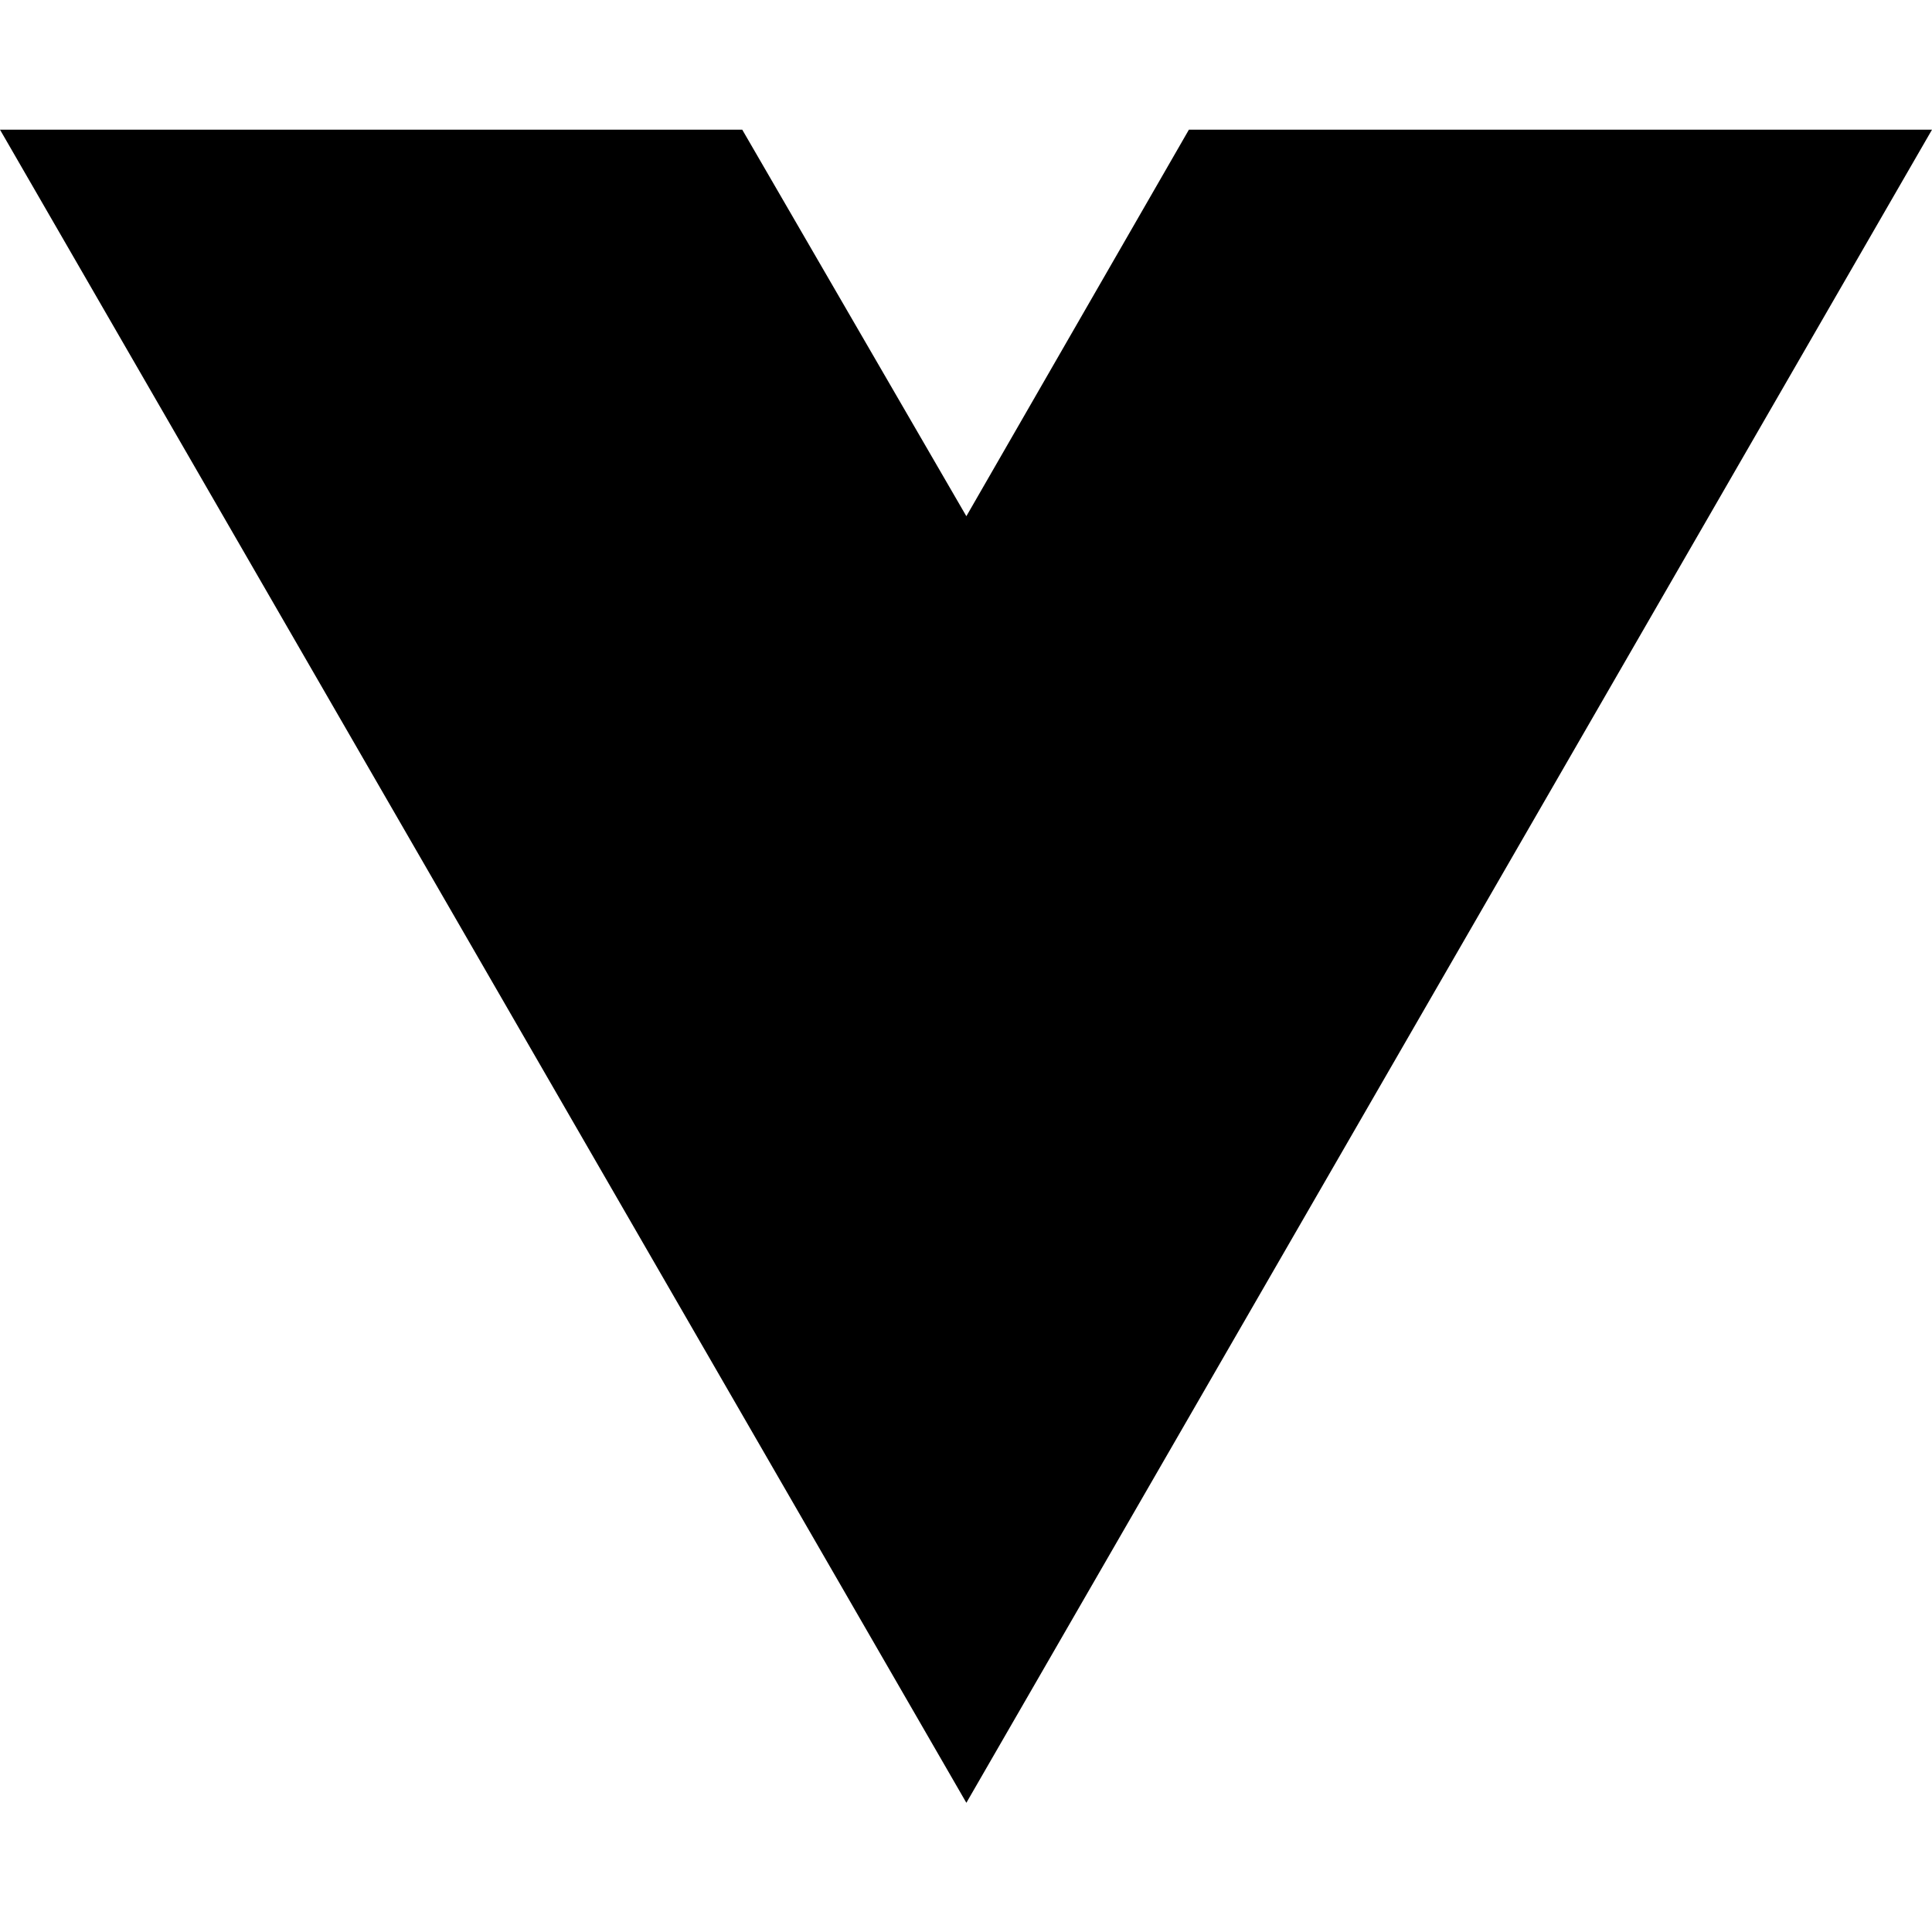
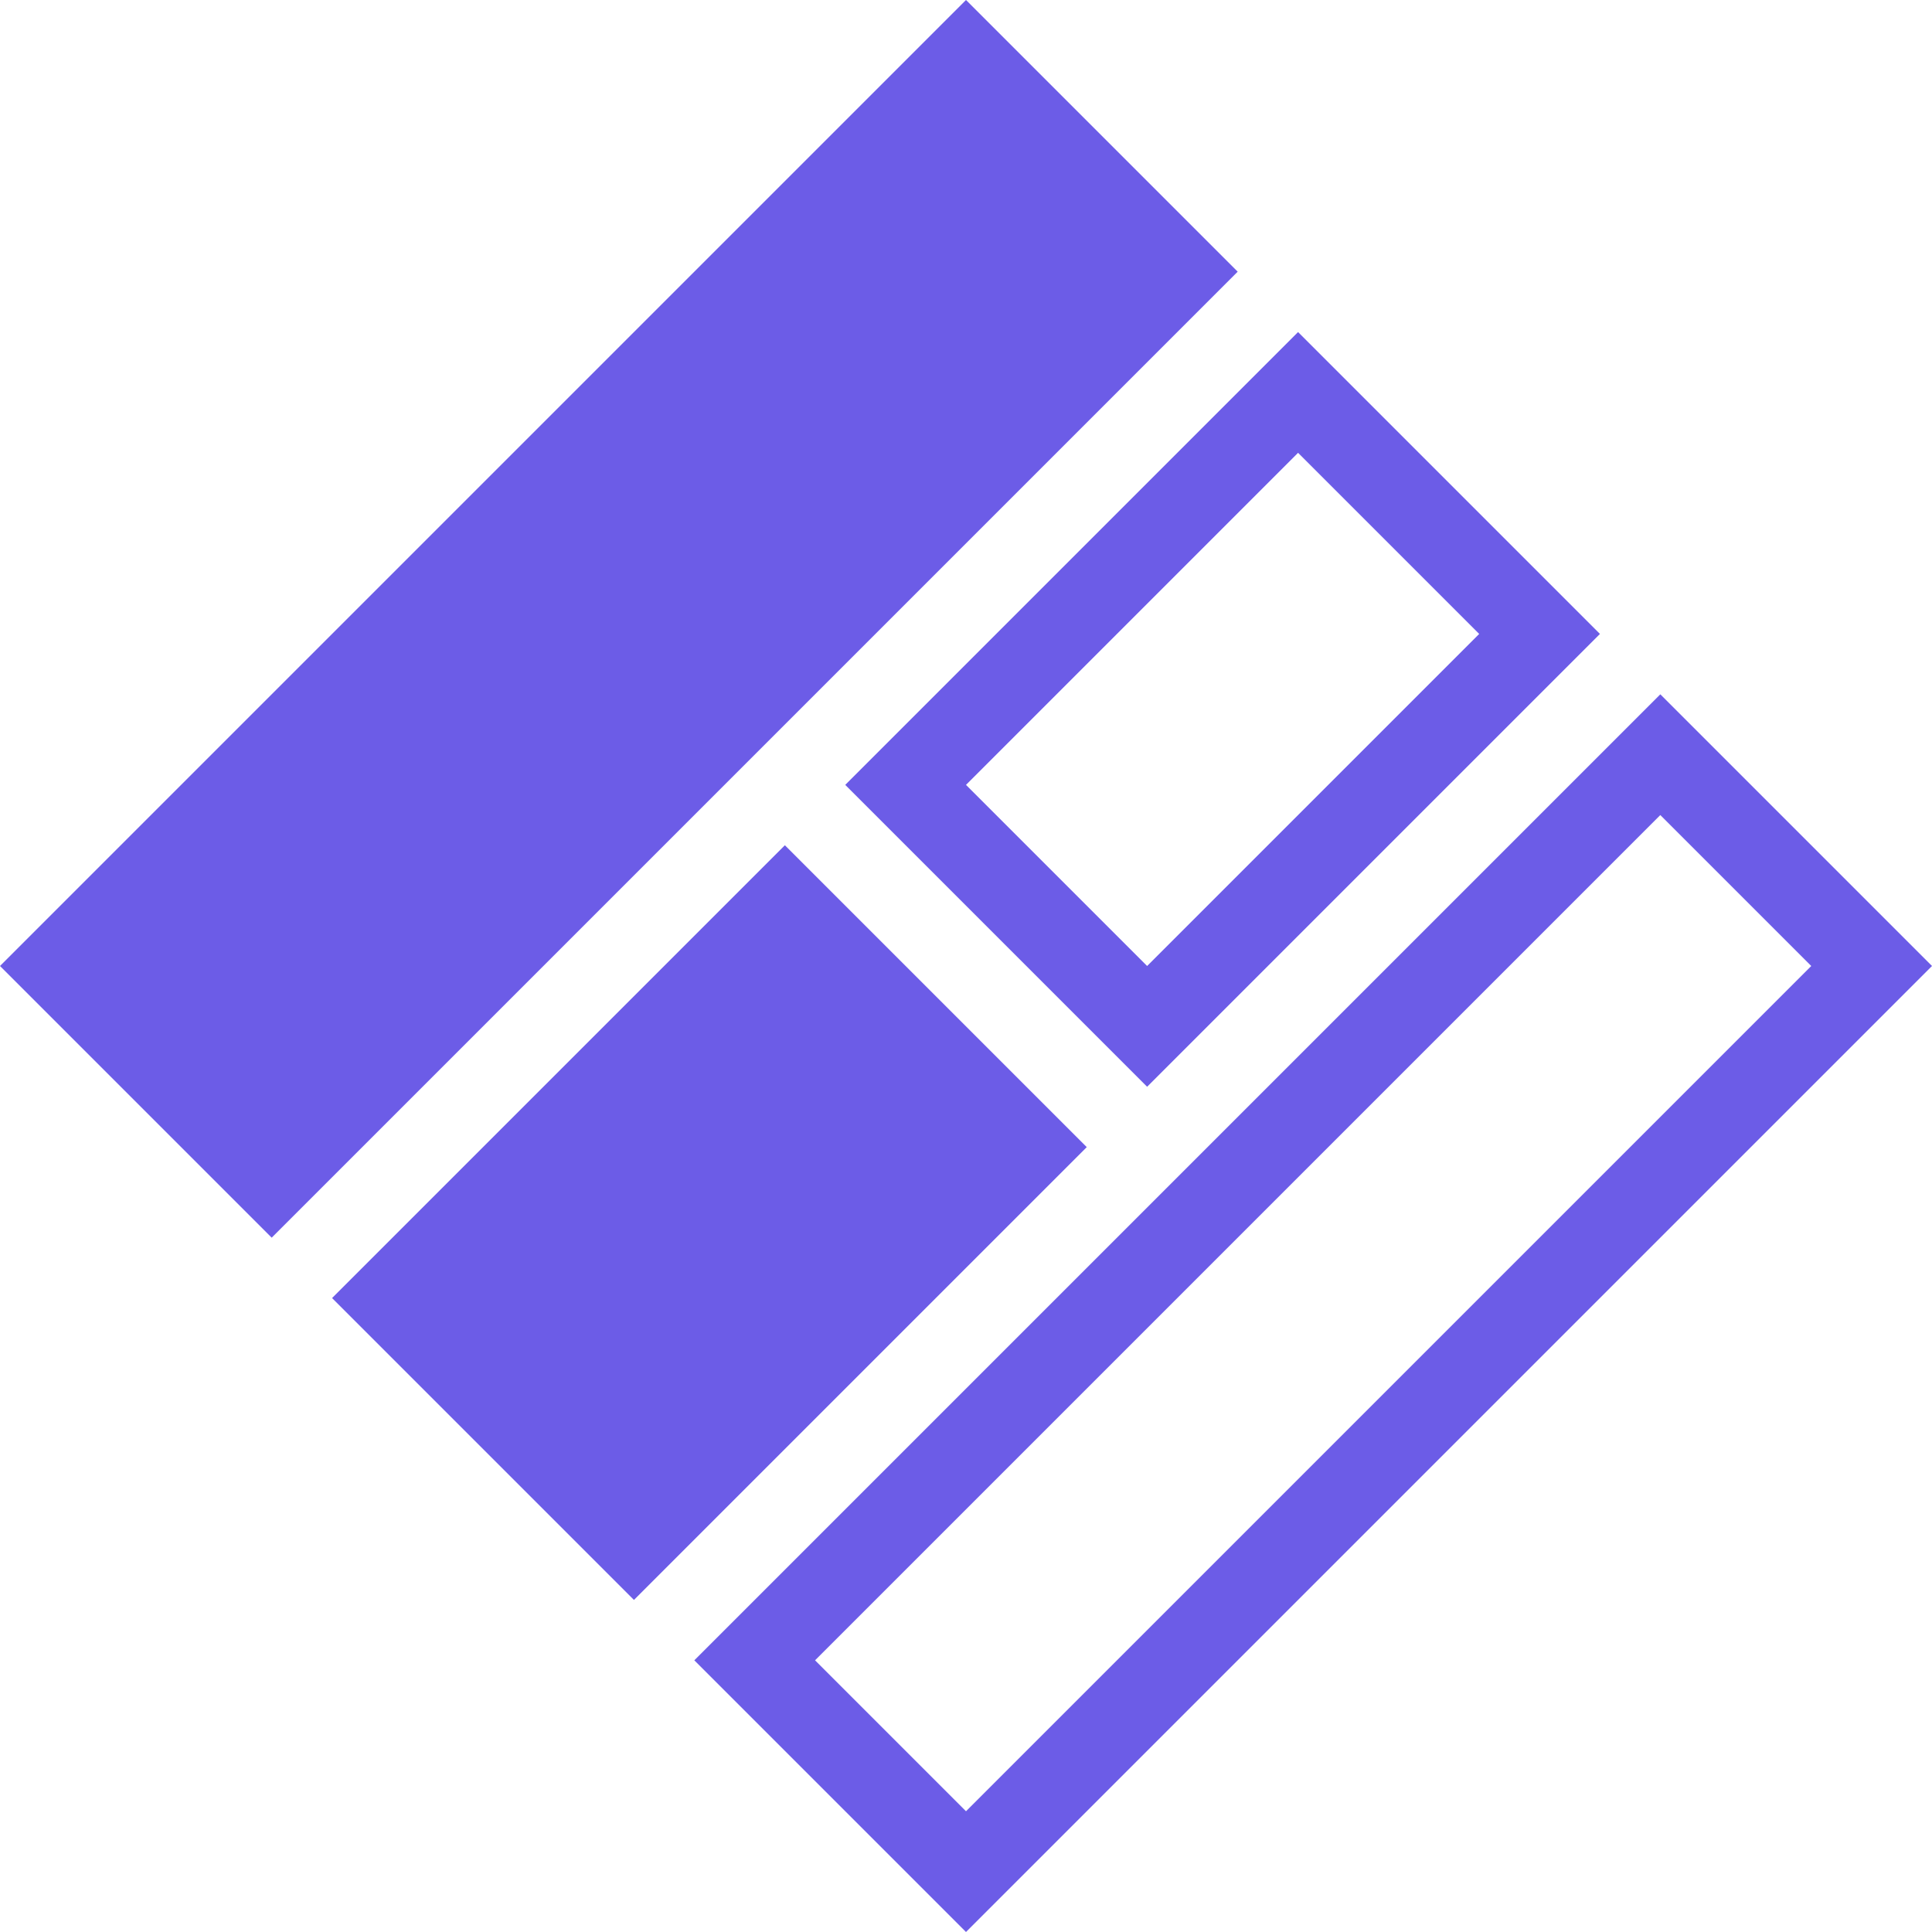
<svg xmlns="http://www.w3.org/2000/svg" width="16" height="16" viewBox="0 0 16 16" fill="none">
-   <path d="M8.003 14.93L0 1.074H6.147L8.003 4.275L9.846 1.074H16L8.003 14.93Z" fill="black" />
+   <path d="M0 8L8 0L10.25 2.25L2.25 10.25L0 8Z" fill="#6C5CE7" />
+   <path d="M2.75 10.75L5.25 13.25L9 9.5L6.5 7L2.75 10.75Z" fill="#6C5CE7" />
+   <path fill-rule="evenodd" clip-rule="evenodd" d="M5.75 13.75L8 16L16 8L13.75 5.75L5.75 13.75ZM6.75 13.75L8 15L15 8L13.75 6.75L6.75 13.75Z" fill="#6C5CE7" />
+   <path fill-rule="evenodd" clip-rule="evenodd" d="M13.25 5.25L10.75 2.75L7 6.5L9.5 9L13.25 5.25ZM9.5 8L8 6.5L10.75 3.75L12.25 5.25L9.5 8Z" fill="#6C5CE7" />
</svg>
